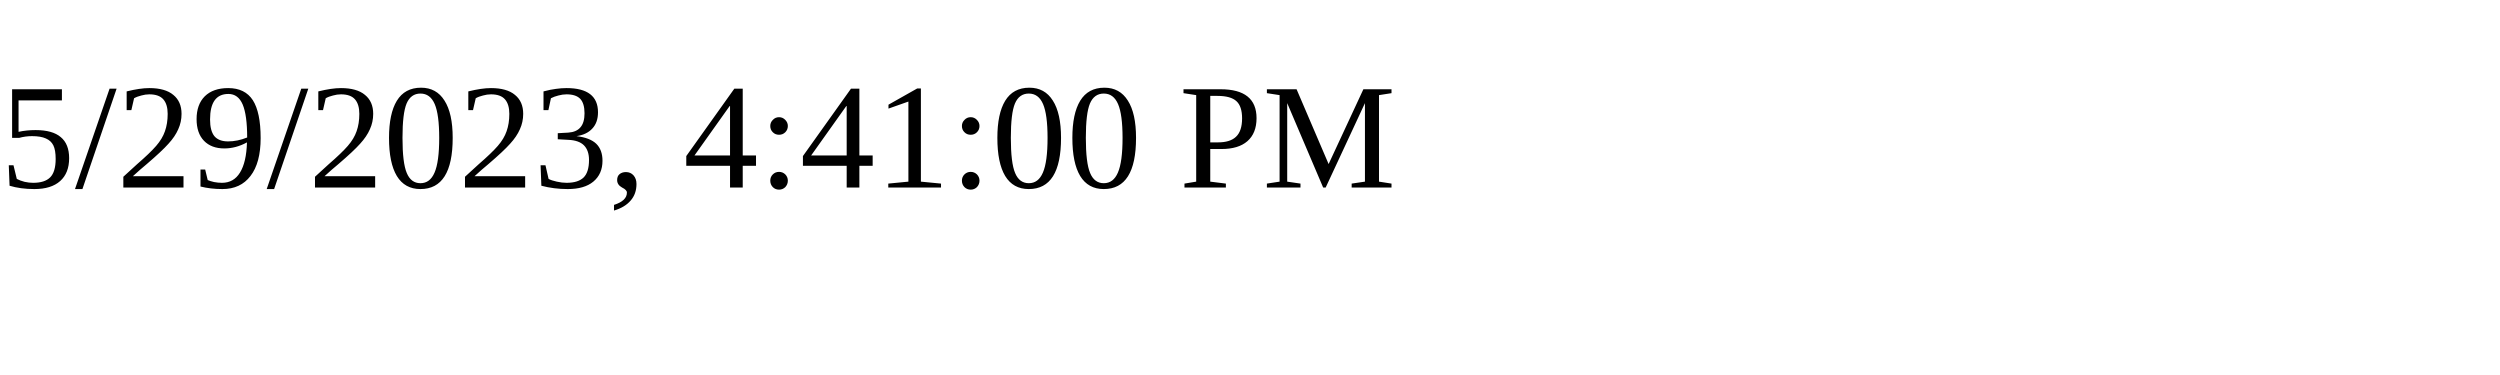
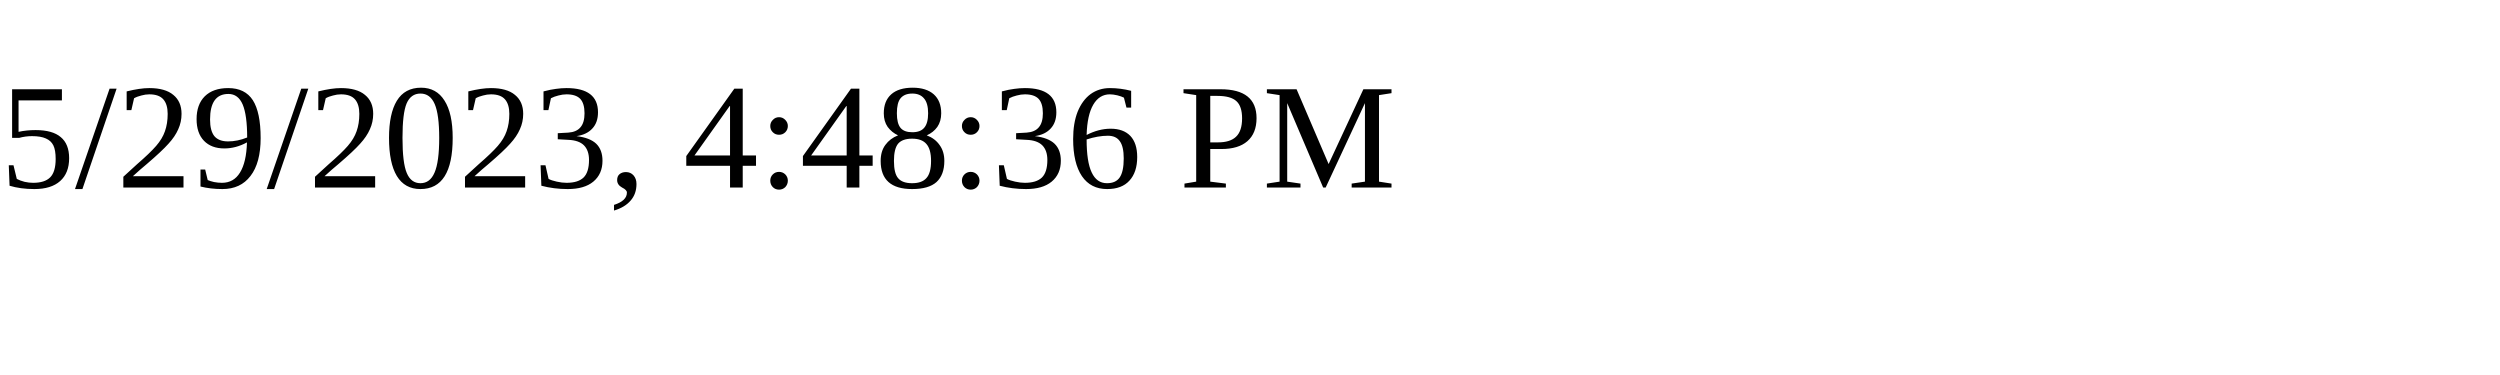
<svg xmlns="http://www.w3.org/2000/svg" height="30" width="200">
-   <text x="0" y="15">5/29/2023, 4:41:00 PM</text>
+   <text x="0" y="15">5/29/2023, 4:48:36 PM</text>
</svg>
